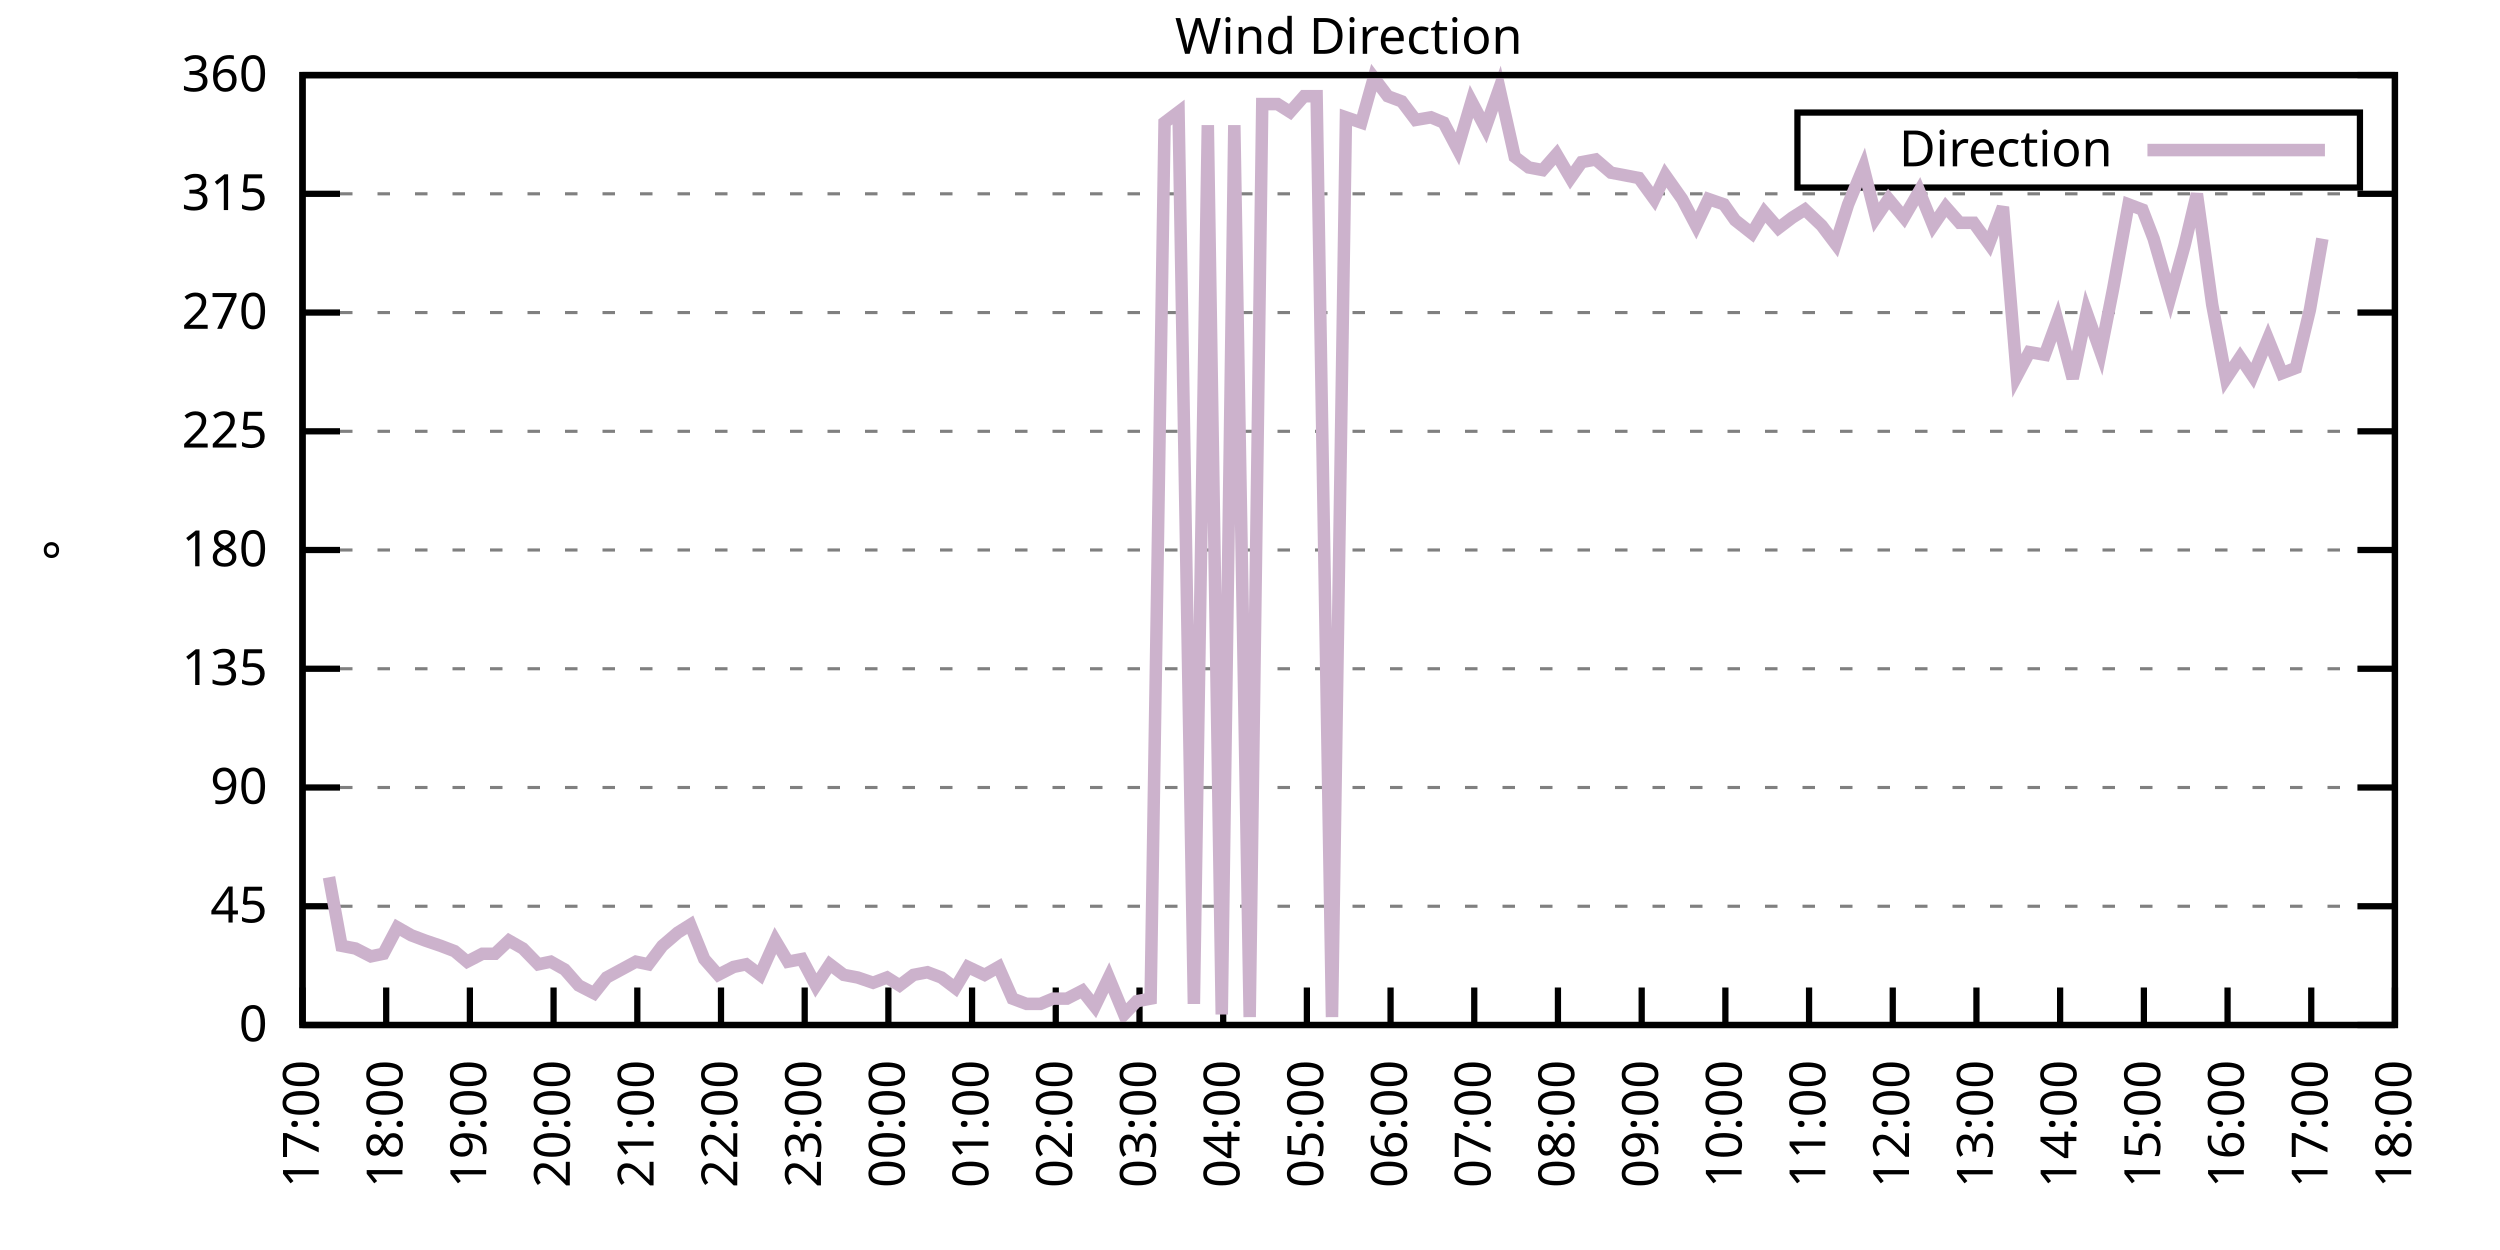
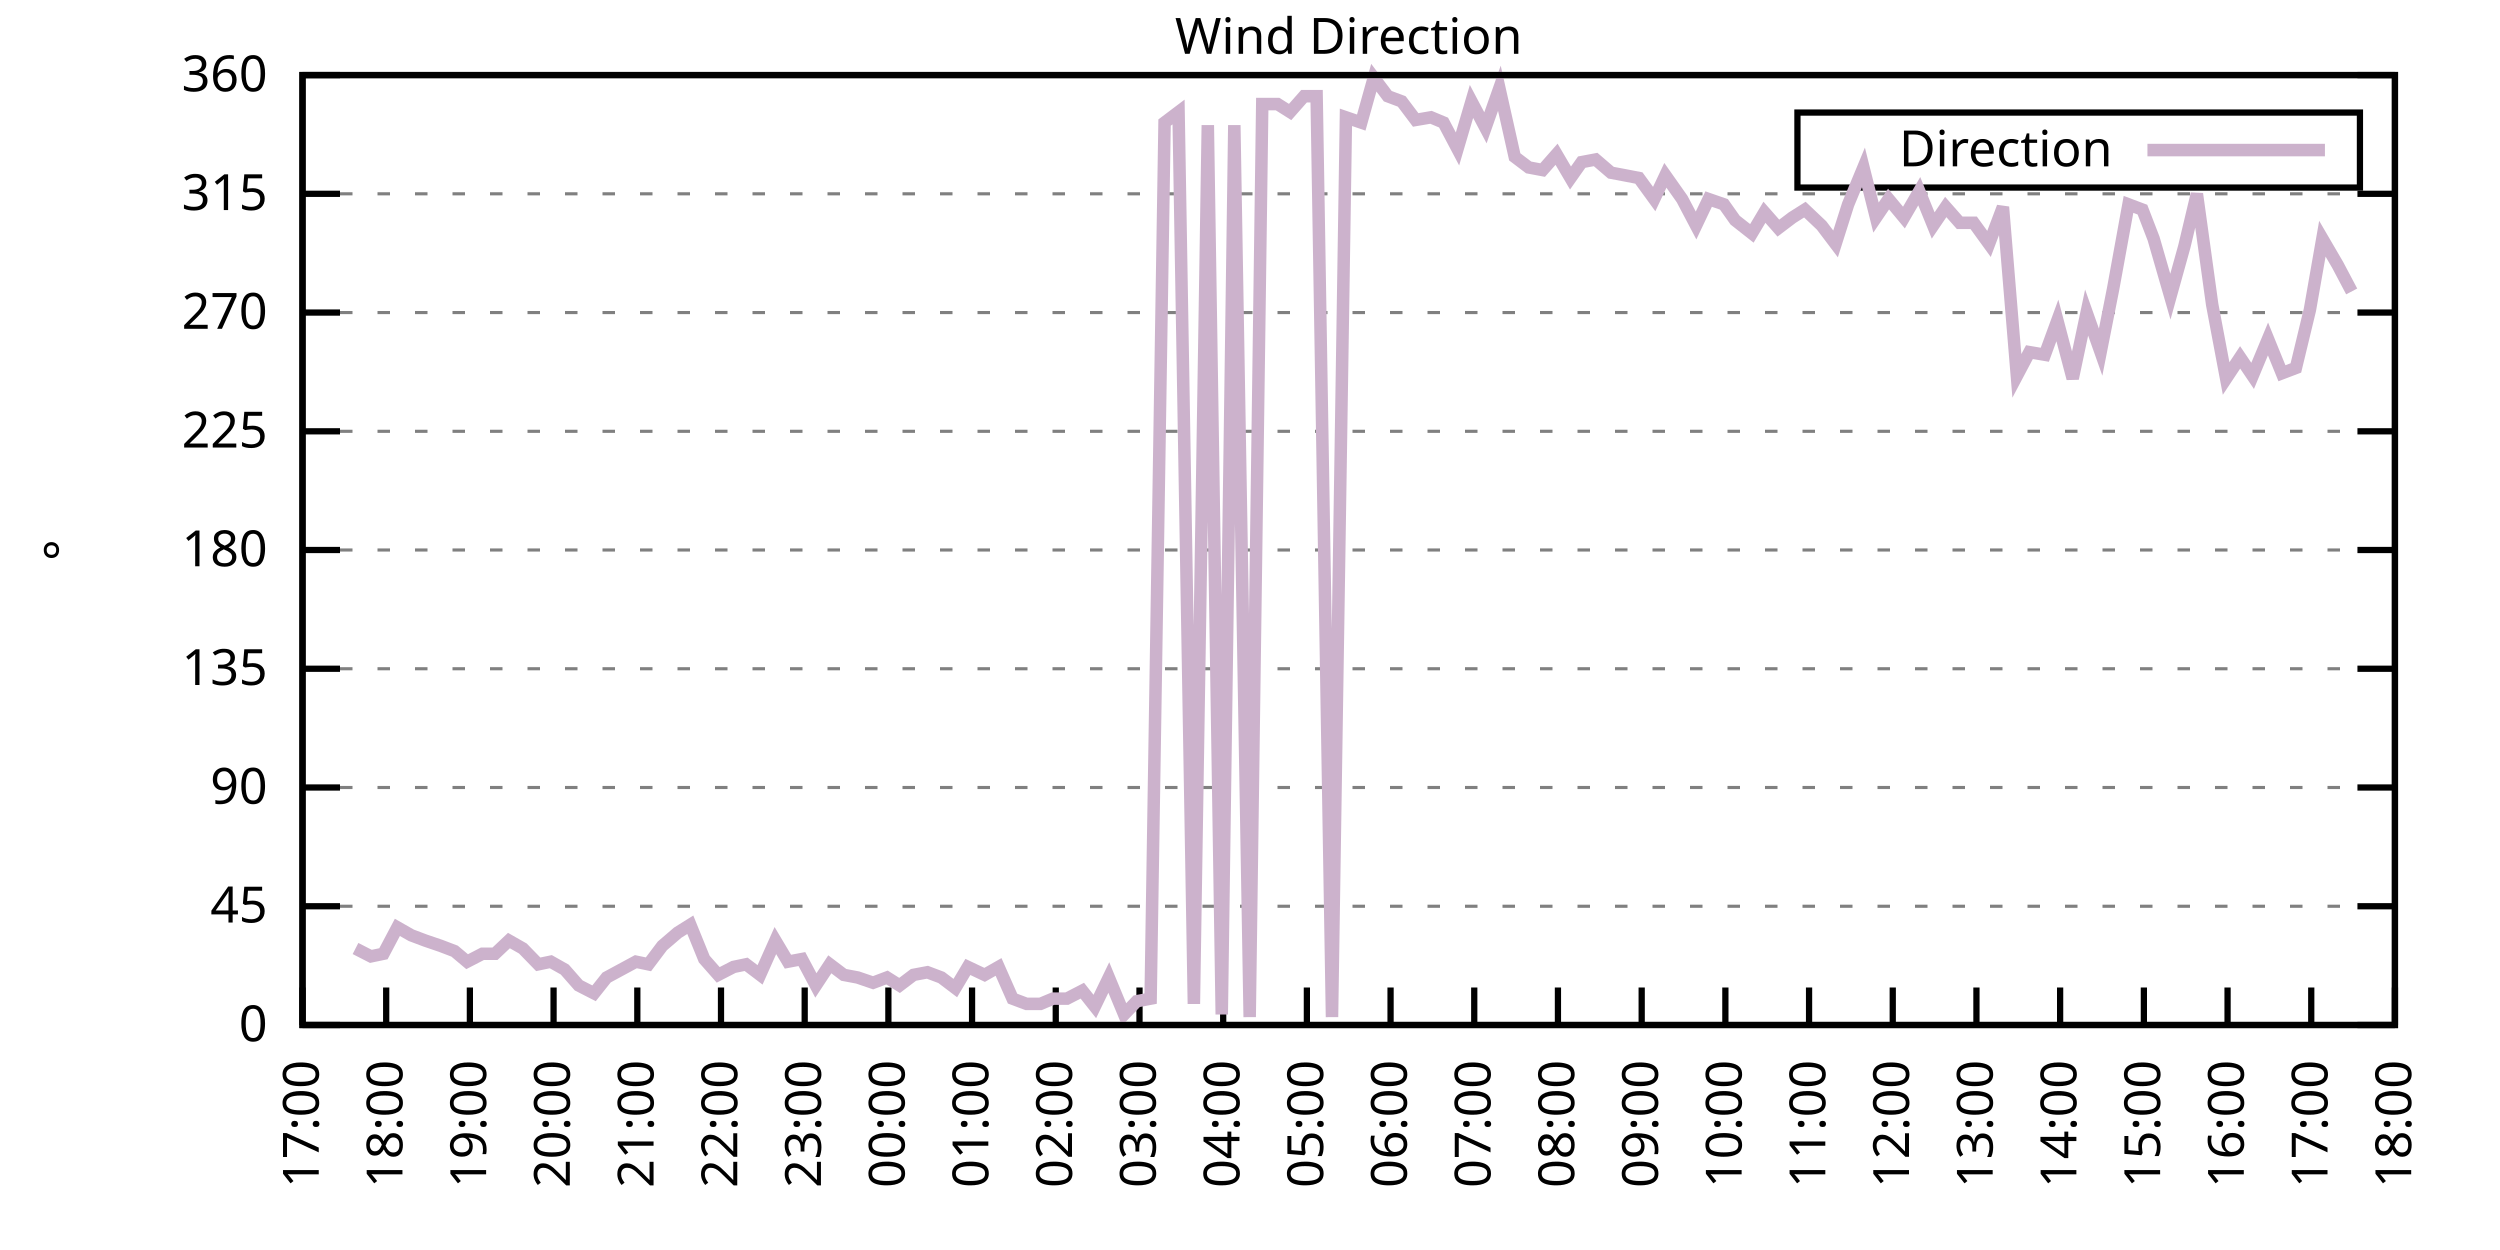
<svg xmlns="http://www.w3.org/2000/svg" xmlns:xlink="http://www.w3.org/1999/xlink" width="400" height="200" viewBox="0 0 400 200">
  <g id="gnuplot_canvas">
    <rect x="0" y="0" width="400" height="200" fill="none" />
    <defs>
      <circle id="gpDot" r="0.5" stroke-width="0.5" stroke="currentColor" />
      <path id="gpPt0" stroke-width="0.333" stroke="currentColor" d="M-1,0 h2 M0,-1 v2" />
      <path id="gpPt1" stroke-width="0.333" stroke="currentColor" d="M-1,-1 L1,1 M1,-1 L-1,1" />
      <path id="gpPt2" stroke-width="0.333" stroke="currentColor" d="M-1,0 L1,0 M0,-1 L0,1 M-1,-1 L1,1 M-1,1 L1,-1" />
      <rect id="gpPt3" stroke-width="0.333" stroke="currentColor" x="-1" y="-1" width="2" height="2" />
      <rect id="gpPt4" stroke-width="0.333" stroke="currentColor" fill="currentColor" x="-1" y="-1" width="2" height="2" />
      <circle id="gpPt5" stroke-width="0.333" stroke="currentColor" cx="0" cy="0" r="1" />
      <use xlink:href="#gpPt5" id="gpPt6" fill="currentColor" stroke="none" />
      <path id="gpPt7" stroke-width="0.333" stroke="currentColor" d="M0,-1.33 L-1.33,0.67 L1.33,0.67 z" />
      <use xlink:href="#gpPt7" id="gpPt8" fill="currentColor" stroke="none" />
      <use xlink:href="#gpPt7" id="gpPt9" stroke="currentColor" transform="rotate(180)" />
      <use xlink:href="#gpPt9" id="gpPt10" fill="currentColor" stroke="none" />
      <use xlink:href="#gpPt3" id="gpPt11" stroke="currentColor" transform="rotate(45)" />
      <use xlink:href="#gpPt11" id="gpPt12" fill="currentColor" stroke="none" />
      <path id="gpPt13" stroke-width="0.333" stroke="currentColor" d="M0,1.330 L1.265,0.411 L0.782,-1.067 L-0.782,-1.076 L-1.265,0.411 z" />
      <use xlink:href="#gpPt13" id="gpPt14" fill="currentColor" stroke="none" />
      <filter id="textbox" filterUnits="objectBoundingBox" x="0" y="0" height="1" width="1">
        <feFlood flood-color="white" flood-opacity="1" result="bgnd" />
        <feComposite in="SourceGraphic" in2="bgnd" operator="atop" />
      </filter>
      <filter id="greybox" filterUnits="objectBoundingBox" x="0" y="0" height="1" width="1">
        <feFlood flood-color="lightgrey" flood-opacity="1" result="grey" />
        <feComposite in="SourceGraphic" in2="grey" operator="atop" />
      </filter>
    </defs>
    <g fill="none" color="white" stroke="currentColor" stroke-width="1.00" stroke-linecap="butt" stroke-linejoin="miter">
</g>
    <g fill="none" color="black" stroke="currentColor" stroke-width="1.00" stroke-linecap="butt" stroke-linejoin="miter">
      <g stroke="none" shape-rendering="crispEdges">
        <polygon fill="rgb(255, 255, 255)" points="48.40,164.00 383.18,164.00 383.18,12.02 48.40,12.02 " />
      </g>
    </g>
    <g fill="none" color="black" stroke="currentColor" stroke-width="1.00" stroke-linecap="butt" stroke-linejoin="miter">
</g>
    <g fill="none" color="black" stroke="black" stroke-width="0.50" stroke-linecap="butt" stroke-linejoin="miter">
</g>
    <g fill="none" color="gray" stroke="currentColor" stroke-width="0.50" stroke-linecap="butt" stroke-linejoin="miter">
      <path stroke="gray" stroke-dasharray="2,4" class="gridline" d="M48.40,164.00 L383.19,164.00  " />
    </g>
    <g fill="none" color="gray" stroke="gray" stroke-width="1.00" stroke-linecap="butt" stroke-linejoin="miter">
</g>
    <g fill="none" color="black" stroke="currentColor" stroke-width="1.00" stroke-linecap="butt" stroke-linejoin="miter">
      <path stroke="black" d="M48.40,164.00 L54.40,164.00 M383.19,164.00 L377.19,164.00  " />
      <g transform="translate(42.80,166.60)" stroke="none" fill="black" font-family="Sans" font-size="8.00" text-anchor="end">
        <text>
          <tspan font-family="Sans"> 0</tspan>
        </text>
      </g>
    </g>
    <g fill="none" color="black" stroke="currentColor" stroke-width="1.00" stroke-linecap="butt" stroke-linejoin="miter">
</g>
    <g fill="none" color="black" stroke="black" stroke-width="0.50" stroke-linecap="butt" stroke-linejoin="miter">
</g>
    <g fill="none" color="gray" stroke="currentColor" stroke-width="0.50" stroke-linecap="butt" stroke-linejoin="miter">
      <path stroke="gray" stroke-dasharray="2,4" class="gridline" d="M48.40,145.00 L383.19,145.00  " />
    </g>
    <g fill="none" color="gray" stroke="gray" stroke-width="1.00" stroke-linecap="butt" stroke-linejoin="miter">
</g>
    <g fill="none" color="black" stroke="currentColor" stroke-width="1.00" stroke-linecap="butt" stroke-linejoin="miter">
      <path stroke="black" d="M48.40,145.00 L54.40,145.00 M383.19,145.00 L377.19,145.00  " />
      <g transform="translate(42.80,147.60)" stroke="none" fill="black" font-family="Sans" font-size="8.00" text-anchor="end">
        <text>
          <tspan font-family="Sans"> 45</tspan>
        </text>
      </g>
    </g>
    <g fill="none" color="black" stroke="currentColor" stroke-width="1.00" stroke-linecap="butt" stroke-linejoin="miter">
</g>
    <g fill="none" color="black" stroke="black" stroke-width="0.50" stroke-linecap="butt" stroke-linejoin="miter">
</g>
    <g fill="none" color="gray" stroke="currentColor" stroke-width="0.50" stroke-linecap="butt" stroke-linejoin="miter">
      <path stroke="gray" stroke-dasharray="2,4" class="gridline" d="M48.40,126.00 L383.19,126.00  " />
    </g>
    <g fill="none" color="gray" stroke="gray" stroke-width="1.00" stroke-linecap="butt" stroke-linejoin="miter">
</g>
    <g fill="none" color="black" stroke="currentColor" stroke-width="1.00" stroke-linecap="butt" stroke-linejoin="miter">
      <path stroke="black" d="M48.40,126.00 L54.40,126.00 M383.19,126.00 L377.19,126.00  " />
      <g transform="translate(42.80,128.60)" stroke="none" fill="black" font-family="Sans" font-size="8.00" text-anchor="end">
        <text>
          <tspan font-family="Sans"> 90</tspan>
        </text>
      </g>
    </g>
    <g fill="none" color="black" stroke="currentColor" stroke-width="1.00" stroke-linecap="butt" stroke-linejoin="miter">
</g>
    <g fill="none" color="black" stroke="black" stroke-width="0.50" stroke-linecap="butt" stroke-linejoin="miter">
</g>
    <g fill="none" color="gray" stroke="currentColor" stroke-width="0.50" stroke-linecap="butt" stroke-linejoin="miter">
      <path stroke="gray" stroke-dasharray="2,4" class="gridline" d="M48.40,107.00 L383.19,107.00  " />
    </g>
    <g fill="none" color="gray" stroke="gray" stroke-width="1.00" stroke-linecap="butt" stroke-linejoin="miter">
</g>
    <g fill="none" color="black" stroke="currentColor" stroke-width="1.00" stroke-linecap="butt" stroke-linejoin="miter">
      <path stroke="black" d="M48.40,107.00 L54.40,107.00 M383.19,107.00 L377.19,107.00  " />
      <g transform="translate(42.80,109.60)" stroke="none" fill="black" font-family="Sans" font-size="8.00" text-anchor="end">
        <text>
          <tspan font-family="Sans"> 135</tspan>
        </text>
      </g>
    </g>
    <g fill="none" color="black" stroke="currentColor" stroke-width="1.00" stroke-linecap="butt" stroke-linejoin="miter">
</g>
    <g fill="none" color="black" stroke="black" stroke-width="0.50" stroke-linecap="butt" stroke-linejoin="miter">
</g>
    <g fill="none" color="gray" stroke="currentColor" stroke-width="0.50" stroke-linecap="butt" stroke-linejoin="miter">
      <path stroke="gray" stroke-dasharray="2,4" class="gridline" d="M48.40,88.00 L383.19,88.00  " />
    </g>
    <g fill="none" color="gray" stroke="gray" stroke-width="1.00" stroke-linecap="butt" stroke-linejoin="miter">
</g>
    <g fill="none" color="black" stroke="currentColor" stroke-width="1.00" stroke-linecap="butt" stroke-linejoin="miter">
      <path stroke="black" d="M48.40,88.00 L54.40,88.00 M383.19,88.00 L377.19,88.00  " />
      <g transform="translate(42.80,90.60)" stroke="none" fill="black" font-family="Sans" font-size="8.00" text-anchor="end">
        <text>
          <tspan font-family="Sans"> 180</tspan>
        </text>
      </g>
    </g>
    <g fill="none" color="black" stroke="currentColor" stroke-width="1.00" stroke-linecap="butt" stroke-linejoin="miter">
</g>
    <g fill="none" color="black" stroke="black" stroke-width="0.50" stroke-linecap="butt" stroke-linejoin="miter">
</g>
    <g fill="none" color="gray" stroke="currentColor" stroke-width="0.50" stroke-linecap="butt" stroke-linejoin="miter">
      <path stroke="gray" stroke-dasharray="2,4" class="gridline" d="M48.40,69.01 L383.19,69.01  " />
    </g>
    <g fill="none" color="gray" stroke="gray" stroke-width="1.00" stroke-linecap="butt" stroke-linejoin="miter">
</g>
    <g fill="none" color="black" stroke="currentColor" stroke-width="1.00" stroke-linecap="butt" stroke-linejoin="miter">
      <path stroke="black" d="M48.40,69.01 L54.40,69.01 M383.19,69.01 L377.19,69.01  " />
      <g transform="translate(42.80,71.61)" stroke="none" fill="black" font-family="Sans" font-size="8.00" text-anchor="end">
        <text>
          <tspan font-family="Sans"> 225</tspan>
        </text>
      </g>
    </g>
    <g fill="none" color="black" stroke="currentColor" stroke-width="1.00" stroke-linecap="butt" stroke-linejoin="miter">
</g>
    <g fill="none" color="black" stroke="black" stroke-width="0.50" stroke-linecap="butt" stroke-linejoin="miter">
</g>
    <g fill="none" color="gray" stroke="currentColor" stroke-width="0.50" stroke-linecap="butt" stroke-linejoin="miter">
      <path stroke="gray" stroke-dasharray="2,4" class="gridline" d="M48.40,50.01 L383.19,50.01  " />
    </g>
    <g fill="none" color="gray" stroke="gray" stroke-width="1.00" stroke-linecap="butt" stroke-linejoin="miter">
</g>
    <g fill="none" color="black" stroke="currentColor" stroke-width="1.00" stroke-linecap="butt" stroke-linejoin="miter">
      <path stroke="black" d="M48.40,50.01 L54.40,50.01 M383.19,50.01 L377.19,50.01  " />
      <g transform="translate(42.80,52.61)" stroke="none" fill="black" font-family="Sans" font-size="8.00" text-anchor="end">
        <text>
          <tspan font-family="Sans"> 270</tspan>
        </text>
      </g>
    </g>
    <g fill="none" color="black" stroke="currentColor" stroke-width="1.00" stroke-linecap="butt" stroke-linejoin="miter">
</g>
    <g fill="none" color="black" stroke="black" stroke-width="0.50" stroke-linecap="butt" stroke-linejoin="miter">
</g>
    <g fill="none" color="gray" stroke="currentColor" stroke-width="0.50" stroke-linecap="butt" stroke-linejoin="miter">
      <path stroke="gray" stroke-dasharray="2,4" class="gridline" d="M48.40,31.01 L383.19,31.01  " />
    </g>
    <g fill="none" color="gray" stroke="gray" stroke-width="1.00" stroke-linecap="butt" stroke-linejoin="miter">
</g>
    <g fill="none" color="black" stroke="currentColor" stroke-width="1.00" stroke-linecap="butt" stroke-linejoin="miter">
      <path stroke="black" d="M48.40,31.01 L54.40,31.01 M383.19,31.01 L377.19,31.01  " />
      <g transform="translate(42.80,33.61)" stroke="none" fill="black" font-family="Sans" font-size="8.00" text-anchor="end">
        <text>
          <tspan font-family="Sans"> 315</tspan>
        </text>
      </g>
    </g>
    <g fill="none" color="black" stroke="currentColor" stroke-width="1.00" stroke-linecap="butt" stroke-linejoin="miter">
</g>
    <g fill="none" color="black" stroke="black" stroke-width="0.50" stroke-linecap="butt" stroke-linejoin="miter">
</g>
    <g fill="none" color="gray" stroke="currentColor" stroke-width="0.50" stroke-linecap="butt" stroke-linejoin="miter">
      <path stroke="gray" stroke-dasharray="2,4" class="gridline" d="M48.40,12.01 L383.19,12.01  " />
    </g>
    <g fill="none" color="gray" stroke="gray" stroke-width="1.00" stroke-linecap="butt" stroke-linejoin="miter">
</g>
    <g fill="none" color="black" stroke="currentColor" stroke-width="1.00" stroke-linecap="butt" stroke-linejoin="miter">
      <path stroke="black" d="M48.40,12.01 L54.40,12.01 M383.19,12.01 L377.19,12.01  " />
      <g transform="translate(42.80,14.61)" stroke="none" fill="black" font-family="Sans" font-size="8.00" text-anchor="end">
        <text>
          <tspan font-family="Sans"> 360</tspan>
        </text>
      </g>
    </g>
    <g fill="none" color="black" stroke="currentColor" stroke-width="1.00" stroke-linecap="butt" stroke-linejoin="miter">
      <path stroke="black" d="M48.40,164.00 L48.40,158.00  " />
      <g transform="translate(51.00,169.60) rotate(270.00)" stroke="none" fill="black" font-family="Sans" font-size="8.00" text-anchor="end">
        <text>
          <tspan font-family="Sans">17:00</tspan>
        </text>
      </g>
    </g>
    <g fill="none" color="black" stroke="currentColor" stroke-width="1.00" stroke-linecap="butt" stroke-linejoin="miter">
      <path stroke="black" d="M61.79,164.00 L61.79,158.00  " />
      <g transform="translate(64.39,169.60) rotate(270.00)" stroke="none" fill="black" font-family="Sans" font-size="8.00" text-anchor="end">
        <text>
          <tspan font-family="Sans">18:00</tspan>
        </text>
      </g>
    </g>
    <g fill="none" color="black" stroke="currentColor" stroke-width="1.00" stroke-linecap="butt" stroke-linejoin="miter">
      <path stroke="black" d="M75.18,164.00 L75.18,158.00  " />
      <g transform="translate(77.78,169.60) rotate(270.00)" stroke="none" fill="black" font-family="Sans" font-size="8.00" text-anchor="end">
        <text>
          <tspan font-family="Sans">19:00</tspan>
        </text>
      </g>
    </g>
    <g fill="none" color="black" stroke="currentColor" stroke-width="1.00" stroke-linecap="butt" stroke-linejoin="miter">
      <path stroke="black" d="M88.57,164.00 L88.57,158.00  " />
      <g transform="translate(91.17,169.60) rotate(270.00)" stroke="none" fill="black" font-family="Sans" font-size="8.00" text-anchor="end">
        <text>
          <tspan font-family="Sans">20:00</tspan>
        </text>
      </g>
    </g>
    <g fill="none" color="black" stroke="currentColor" stroke-width="1.00" stroke-linecap="butt" stroke-linejoin="miter">
      <path stroke="black" d="M101.97,164.00 L101.97,158.00  " />
      <g transform="translate(104.57,169.60) rotate(270.00)" stroke="none" fill="black" font-family="Sans" font-size="8.00" text-anchor="end">
        <text>
          <tspan font-family="Sans">21:00</tspan>
        </text>
      </g>
    </g>
    <g fill="none" color="black" stroke="currentColor" stroke-width="1.00" stroke-linecap="butt" stroke-linejoin="miter">
      <path stroke="black" d="M115.36,164.00 L115.36,158.00  " />
      <g transform="translate(117.96,169.60) rotate(270.00)" stroke="none" fill="black" font-family="Sans" font-size="8.00" text-anchor="end">
        <text>
          <tspan font-family="Sans">22:00</tspan>
        </text>
      </g>
    </g>
    <g fill="none" color="black" stroke="currentColor" stroke-width="1.00" stroke-linecap="butt" stroke-linejoin="miter">
      <path stroke="black" d="M128.75,164.00 L128.75,158.00  " />
      <g transform="translate(131.35,169.60) rotate(270.00)" stroke="none" fill="black" font-family="Sans" font-size="8.00" text-anchor="end">
        <text>
          <tspan font-family="Sans">23:00</tspan>
        </text>
      </g>
    </g>
    <g fill="none" color="black" stroke="currentColor" stroke-width="1.00" stroke-linecap="butt" stroke-linejoin="miter">
      <path stroke="black" d="M142.14,164.00 L142.14,158.00  " />
      <g transform="translate(144.74,169.60) rotate(270.00)" stroke="none" fill="black" font-family="Sans" font-size="8.00" text-anchor="end">
        <text>
          <tspan font-family="Sans">00:00</tspan>
        </text>
      </g>
    </g>
    <g fill="none" color="black" stroke="currentColor" stroke-width="1.00" stroke-linecap="butt" stroke-linejoin="miter">
      <path stroke="black" d="M155.53,164.00 L155.53,158.00  " />
      <g transform="translate(158.13,169.60) rotate(270.00)" stroke="none" fill="black" font-family="Sans" font-size="8.00" text-anchor="end">
        <text>
          <tspan font-family="Sans">01:00</tspan>
        </text>
      </g>
    </g>
    <g fill="none" color="black" stroke="currentColor" stroke-width="1.00" stroke-linecap="butt" stroke-linejoin="miter">
      <path stroke="black" d="M168.92,164.00 L168.92,158.00  " />
      <g transform="translate(171.52,169.60) rotate(270.00)" stroke="none" fill="black" font-family="Sans" font-size="8.00" text-anchor="end">
        <text>
          <tspan font-family="Sans">02:00</tspan>
        </text>
      </g>
    </g>
    <g fill="none" color="black" stroke="currentColor" stroke-width="1.00" stroke-linecap="butt" stroke-linejoin="miter">
      <path stroke="black" d="M182.32,164.00 L182.32,158.00  " />
      <g transform="translate(184.92,169.60) rotate(270.00)" stroke="none" fill="black" font-family="Sans" font-size="8.00" text-anchor="end">
        <text>
          <tspan font-family="Sans">03:00</tspan>
        </text>
      </g>
    </g>
    <g fill="none" color="black" stroke="currentColor" stroke-width="1.00" stroke-linecap="butt" stroke-linejoin="miter">
      <path stroke="black" d="M195.71,164.00 L195.71,158.00  " />
      <g transform="translate(198.31,169.60) rotate(270.00)" stroke="none" fill="black" font-family="Sans" font-size="8.00" text-anchor="end">
        <text>
          <tspan font-family="Sans">04:00</tspan>
        </text>
      </g>
    </g>
    <g fill="none" color="black" stroke="currentColor" stroke-width="1.00" stroke-linecap="butt" stroke-linejoin="miter">
      <path stroke="black" d="M209.10,164.00 L209.10,158.00  " />
      <g transform="translate(211.70,169.60) rotate(270.00)" stroke="none" fill="black" font-family="Sans" font-size="8.00" text-anchor="end">
        <text>
          <tspan font-family="Sans">05:00</tspan>
        </text>
      </g>
    </g>
    <g fill="none" color="black" stroke="currentColor" stroke-width="1.00" stroke-linecap="butt" stroke-linejoin="miter">
      <path stroke="black" d="M222.49,164.00 L222.49,158.00  " />
      <g transform="translate(225.09,169.60) rotate(270.00)" stroke="none" fill="black" font-family="Sans" font-size="8.00" text-anchor="end">
        <text>
          <tspan font-family="Sans">06:00</tspan>
        </text>
      </g>
    </g>
    <g fill="none" color="black" stroke="currentColor" stroke-width="1.00" stroke-linecap="butt" stroke-linejoin="miter">
      <path stroke="black" d="M235.88,164.00 L235.88,158.00  " />
      <g transform="translate(238.48,169.60) rotate(270.00)" stroke="none" fill="black" font-family="Sans" font-size="8.00" text-anchor="end">
        <text>
          <tspan font-family="Sans">07:00</tspan>
        </text>
      </g>
    </g>
    <g fill="none" color="black" stroke="currentColor" stroke-width="1.00" stroke-linecap="butt" stroke-linejoin="miter">
      <path stroke="black" d="M249.27,164.00 L249.27,158.00  " />
      <g transform="translate(251.87,169.60) rotate(270.00)" stroke="none" fill="black" font-family="Sans" font-size="8.00" text-anchor="end">
        <text>
          <tspan font-family="Sans">08:00</tspan>
        </text>
      </g>
    </g>
    <g fill="none" color="black" stroke="currentColor" stroke-width="1.00" stroke-linecap="butt" stroke-linejoin="miter">
      <path stroke="black" d="M262.67,164.00 L262.67,158.00  " />
      <g transform="translate(265.27,169.60) rotate(270.00)" stroke="none" fill="black" font-family="Sans" font-size="8.00" text-anchor="end">
        <text>
          <tspan font-family="Sans">09:00</tspan>
        </text>
      </g>
    </g>
    <g fill="none" color="black" stroke="currentColor" stroke-width="1.00" stroke-linecap="butt" stroke-linejoin="miter">
      <path stroke="black" d="M276.06,164.00 L276.06,158.00  " />
      <g transform="translate(278.66,169.60) rotate(270.00)" stroke="none" fill="black" font-family="Sans" font-size="8.00" text-anchor="end">
        <text>
          <tspan font-family="Sans">10:00</tspan>
        </text>
      </g>
    </g>
    <g fill="none" color="black" stroke="currentColor" stroke-width="1.00" stroke-linecap="butt" stroke-linejoin="miter">
      <path stroke="black" d="M289.45,164.00 L289.45,158.00  " />
      <g transform="translate(292.05,169.60) rotate(270.00)" stroke="none" fill="black" font-family="Sans" font-size="8.00" text-anchor="end">
        <text>
          <tspan font-family="Sans">11:00</tspan>
        </text>
      </g>
    </g>
    <g fill="none" color="black" stroke="currentColor" stroke-width="1.00" stroke-linecap="butt" stroke-linejoin="miter">
      <path stroke="black" d="M302.84,164.00 L302.84,158.00  " />
      <g transform="translate(305.44,169.60) rotate(270.00)" stroke="none" fill="black" font-family="Sans" font-size="8.00" text-anchor="end">
        <text>
          <tspan font-family="Sans">12:00</tspan>
        </text>
      </g>
    </g>
    <g fill="none" color="black" stroke="currentColor" stroke-width="1.00" stroke-linecap="butt" stroke-linejoin="miter">
      <path stroke="black" d="M316.23,164.00 L316.23,158.00  " />
      <g transform="translate(318.83,169.60) rotate(270.00)" stroke="none" fill="black" font-family="Sans" font-size="8.00" text-anchor="end">
        <text>
          <tspan font-family="Sans">13:00</tspan>
        </text>
      </g>
    </g>
    <g fill="none" color="black" stroke="currentColor" stroke-width="1.00" stroke-linecap="butt" stroke-linejoin="miter">
      <path stroke="black" d="M329.62,164.00 L329.62,158.00  " />
      <g transform="translate(332.22,169.60) rotate(270.00)" stroke="none" fill="black" font-family="Sans" font-size="8.00" text-anchor="end">
        <text>
          <tspan font-family="Sans">14:00</tspan>
        </text>
      </g>
    </g>
    <g fill="none" color="black" stroke="currentColor" stroke-width="1.00" stroke-linecap="butt" stroke-linejoin="miter">
      <path stroke="black" d="M343.02,164.00 L343.02,158.00  " />
      <g transform="translate(345.62,169.60) rotate(270.00)" stroke="none" fill="black" font-family="Sans" font-size="8.00" text-anchor="end">
        <text>
          <tspan font-family="Sans">15:00</tspan>
        </text>
      </g>
    </g>
    <g fill="none" color="black" stroke="currentColor" stroke-width="1.00" stroke-linecap="butt" stroke-linejoin="miter">
      <path stroke="black" d="M356.41,164.00 L356.41,158.00  " />
      <g transform="translate(359.01,169.60) rotate(270.00)" stroke="none" fill="black" font-family="Sans" font-size="8.00" text-anchor="end">
        <text>
          <tspan font-family="Sans">16:00</tspan>
        </text>
      </g>
    </g>
    <g fill="none" color="black" stroke="currentColor" stroke-width="1.00" stroke-linecap="butt" stroke-linejoin="miter">
      <path stroke="black" d="M369.80,164.00 L369.80,158.00  " />
      <g transform="translate(372.40,169.60) rotate(270.00)" stroke="none" fill="black" font-family="Sans" font-size="8.00" text-anchor="end">
        <text>
          <tspan font-family="Sans">17:00</tspan>
        </text>
      </g>
    </g>
    <g fill="none" color="black" stroke="currentColor" stroke-width="1.00" stroke-linecap="butt" stroke-linejoin="miter">
      <path stroke="black" d="M383.19,164.00 L383.19,158.00  " />
      <g transform="translate(385.79,169.60) rotate(270.00)" stroke="none" fill="black" font-family="Sans" font-size="8.00" text-anchor="end">
        <text>
          <tspan font-family="Sans">18:00</tspan>
        </text>
      </g>
    </g>
    <g fill="none" color="black" stroke="currentColor" stroke-width="1.00" stroke-linecap="butt" stroke-linejoin="miter">
</g>
    <g fill="none" color="black" stroke="currentColor" stroke-width="1.00" stroke-linecap="butt" stroke-linejoin="miter">
      <path stroke="black" d="M48.40,12.01 L48.40,164.00 L383.19,164.00 L383.19,12.01 L48.40,12.01 Z  " />
    </g>
    <g fill="none" color="black" stroke="currentColor" stroke-width="1.00" stroke-linecap="butt" stroke-linejoin="miter">
</g>
    <g fill="none" color="black" stroke="currentColor" stroke-width="1.00" stroke-linecap="butt" stroke-linejoin="miter">
      <path stroke="black" d="M287.59,30.01 L287.59,18.01 L377.59,18.01 L377.59,30.01 L287.59,30.01 Z  " />
    </g>
    <g id="Wind_direction_plot_1">
      <g fill="none" color="white" stroke="black" stroke-width="2.00" stroke-linecap="butt" stroke-linejoin="miter">
</g>
      <g fill="none" color="black" stroke="currentColor" stroke-width="2.00" stroke-linecap="butt" stroke-linejoin="miter">
        <g transform="translate(337.99,26.61)" stroke="none" fill="black" font-family="Sans" font-size="8.00" text-anchor="end">
          <text>
            <tspan font-family="Sans">Direction</tspan>
          </text>
        </g>
      </g>
      <g fill="none" color="black" stroke="currentColor" stroke-width="2.00" stroke-linecap="butt" stroke-linejoin="miter">
-         <path stroke="rgb(204, 178, 204)" d="M343.59,24.01 L371.99,24.01 M52.64,140.36 L54.65,151.33 L56.88,151.76 L59.34,153.02 L61.35,152.60 L63.58,148.38   L65.81,149.65 L68.04,150.49 L70.50,151.33 L72.73,152.18 L74.74,153.87 L77.19,152.60 L79.20,152.60 L81.43,150.49   L83.66,151.76 L86.12,154.29 L88.13,153.87 L90.36,155.13 L92.59,157.67 L95.05,158.93 L97.06,156.40 L101.74,153.87   L103.75,154.29 L105.98,151.33 L108.44,149.22 L110.45,147.96 L112.68,153.45 L114.91,155.98 L117.37,154.71 L119.38,154.29   L121.61,155.98 L124.06,150.49 L126.07,153.87 L128.30,153.45 L130.54,157.67 L132.77,154.29 L135.00,155.98 L137.23,156.40   L139.69,157.24 L141.92,156.40 L143.93,157.67 L146.16,155.98 L148.39,155.56 L150.62,156.40 L152.85,158.09 L154.86,154.71   L157.54,155.98 L159.77,154.71 L162.01,159.78 L164.24,160.62 L166.47,160.62 L168.48,159.78 L170.71,159.78 L173.17,158.51   L175.17,161.04 L177.41,156.40 L179.86,162.31 L181.87,160.20 L184.10,159.78 L186.33,19.61 L188.57,17.92 L191.02,160.62   L193.25,20.03 L195.48,162.31 L197.49,20.03 L199.95,162.73 L201.96,16.65 L204.41,16.65 L206.42,17.92 L208.65,15.39   L210.66,15.39 L213.12,162.73 L215.35,18.77 L217.80,19.61 L219.81,12.43 L222.04,15.39 L224.28,16.23 L226.51,19.19   L228.96,18.77 L230.97,19.61 L233.20,23.83 L235.44,16.23 L237.67,20.45 L239.90,14.12 L242.36,25.10 L244.59,26.79   L246.82,27.21 L249.05,24.68 L251.28,28.48 L253.07,25.94 L255.30,25.52 L257.76,27.63 L259.99,28.05 L262.22,28.48   L264.67,31.85 L266.46,28.05 L269.14,31.85 L271.37,36.08 L273.38,31.85 L275.83,32.70 L277.62,35.23 L280.30,37.34   L282.31,33.96 L284.54,36.50 L286.77,34.81 L288.78,33.54 L291.46,36.08 L293.69,39.03 L295.70,32.70 L298.15,26.79   L300.16,34.81 L302.17,31.85 L304.63,34.81 L307.08,30.59 L309.31,36.08 L311.32,33.12 L313.55,35.65 L315.79,35.65   L318.24,39.03 L320.47,33.12 L322.70,60.14 L324.71,56.34 L327.17,56.76 L329.18,51.27 L331.63,60.56 L333.86,50.01   L336.10,56.34 L338.10,46.21 L340.56,32.70 L342.79,33.54 L344.58,38.19 L347.26,47.47 L349.49,39.45 L351.50,31.01   L353.95,48.74 L356.18,60.56 L358.42,57.18 L360.42,60.14 L362.88,54.23 L365.11,59.72 L367.34,58.87 L369.58,49.59   L371.58,38.19  " />
+         <path stroke="rgb(204, 178, 204)" d="M343.59,24.01 L371.99,24.01 M56.88,151.76 L59.34,153.02 L61.35,152.60 L63.58,148.38 L65.81,149.65 L68.04,150.49   L70.50,151.33 L72.73,152.18 L74.74,153.87 L77.19,152.60 L79.20,152.60 L81.43,150.49 L83.66,151.76 L86.12,154.29   L88.13,153.87 L90.36,155.13 L92.59,157.67 L95.05,158.93 L97.06,156.40 L101.74,153.87 L103.75,154.29 L105.98,151.33   L108.44,149.22 L110.45,147.96 L112.68,153.45 L114.91,155.98 L117.37,154.71 L119.38,154.29 L121.61,155.98 L124.06,150.49   L126.07,153.87 L128.30,153.45 L130.54,157.67 L132.77,154.29 L135.00,155.98 L137.23,156.40 L139.69,157.24 L141.92,156.40   L143.93,157.67 L146.16,155.98 L148.39,155.56 L150.62,156.40 L152.85,158.09 L154.86,154.71 L157.54,155.98 L159.77,154.71   L162.01,159.78 L164.24,160.62 L166.47,160.62 L168.48,159.78 L170.71,159.78 L173.17,158.51 L175.17,161.04 L177.41,156.40   L179.86,162.31 L181.87,160.20 L184.10,159.78 L186.33,19.61 L188.57,17.92 L191.02,160.62 L193.25,20.03 L195.48,162.31   L197.49,20.03 L199.95,162.73 L201.96,16.65 L204.41,16.65 L206.42,17.92 L208.65,15.39 L210.66,15.39 L213.12,162.73   L215.35,18.77 L217.80,19.61 L219.81,12.43 L222.04,15.39 L224.28,16.23 L226.51,19.19 L228.96,18.77 L230.97,19.61   L233.20,23.83 L235.44,16.23 L237.67,20.45 L239.90,14.12 L242.36,25.10 L244.59,26.79 L246.82,27.21 L249.05,24.68   L251.28,28.48 L253.07,25.94 L255.30,25.52 L257.76,27.63 L259.99,28.05 L262.22,28.48 L264.67,31.85 L266.46,28.05   L269.14,31.85 L271.37,36.08 L273.38,31.85 L275.83,32.70 L277.62,35.23 L280.30,37.34 L282.31,33.96 L284.54,36.50   L286.77,34.81 L288.78,33.54 L291.46,36.08 L293.69,39.03 L295.70,32.70 L298.15,26.79 L300.16,34.81 L302.17,31.85   L304.63,34.81 L307.08,30.59 L309.31,36.08 L311.32,33.12 L313.55,35.65 L315.79,35.65 L318.24,39.03 L320.47,33.12   L322.70,60.14 L324.71,56.34 L327.17,56.76 L329.18,51.27 L331.63,60.56 L333.86,50.01 L336.10,56.34 L338.10,46.21   L340.56,32.70 L342.79,33.54 L344.58,38.19 L347.26,47.47 L349.49,39.45 L351.50,31.01 L353.95,48.74 L356.18,60.56   L358.42,57.18 L360.42,60.14 L362.88,54.23 L365.11,59.72 L367.34,58.87 L369.58,49.59 L371.58,38.19 L374.04,42.41   L376.27,46.63  " />
      </g>
    </g>
    <g fill="none" color="black" stroke="currentColor" stroke-width="2.00" stroke-linecap="butt" stroke-linejoin="miter">
</g>
    <g fill="none" color="black" stroke="black" stroke-width="1.00" stroke-linecap="butt" stroke-linejoin="miter">
</g>
    <g fill="none" color="black" stroke="currentColor" stroke-width="1.00" stroke-linecap="butt" stroke-linejoin="miter">
      <path stroke="black" d="M48.40,12.01 L48.40,164.00 L383.19,164.00 L383.19,12.01 L48.40,12.01 Z  " />
      <g transform="translate(12.80,88.01) rotate(270.00)" stroke="none" fill="black" font-family="Sans" font-size="8.00" text-anchor="middle">
        <text>
          <tspan font-family="Sans">°</tspan>
        </text>
      </g>
    </g>
    <g fill="none" color="black" stroke="currentColor" stroke-width="1.00" stroke-linecap="butt" stroke-linejoin="miter">
</g>
    <g fill="none" color="black" stroke="currentColor" stroke-width="1.00" stroke-linecap="butt" stroke-linejoin="miter">
      <g transform="translate(215.79,8.61)" stroke="none" fill="black" font-family="Sans" font-size="8.00" text-anchor="middle">
        <text>
          <tspan font-family="Sans">Wind Direction</tspan>
        </text>
      </g>
    </g>
    <g fill="none" color="black" stroke="currentColor" stroke-width="1.00" stroke-linecap="butt" stroke-linejoin="miter">
</g>
  </g>
</svg>
